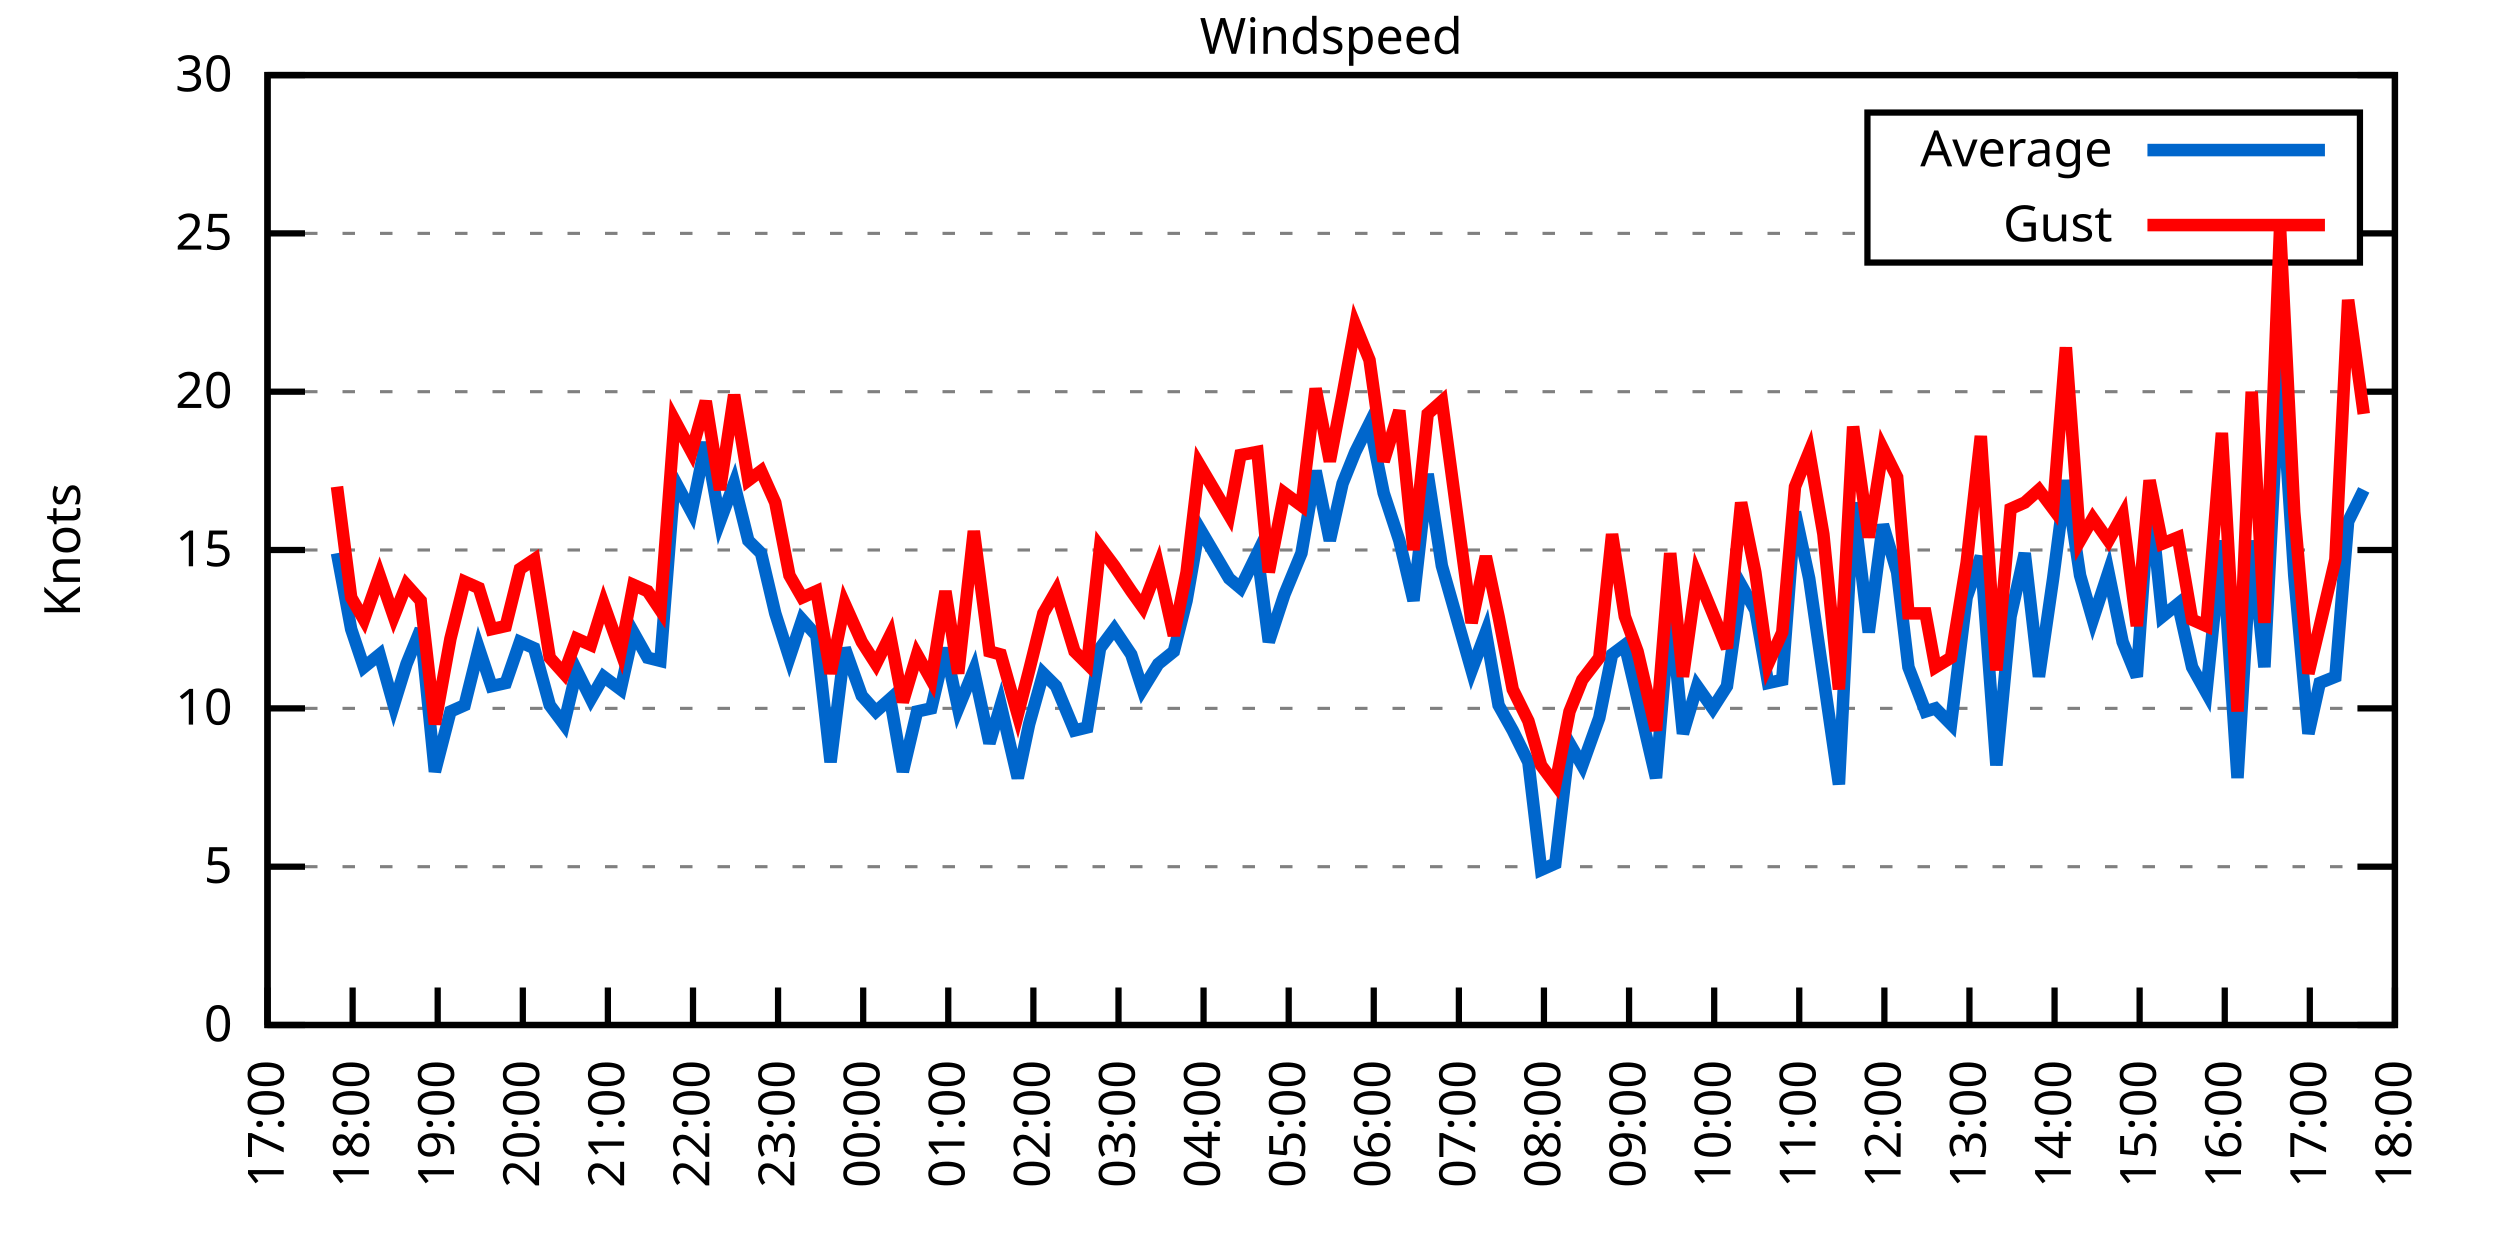
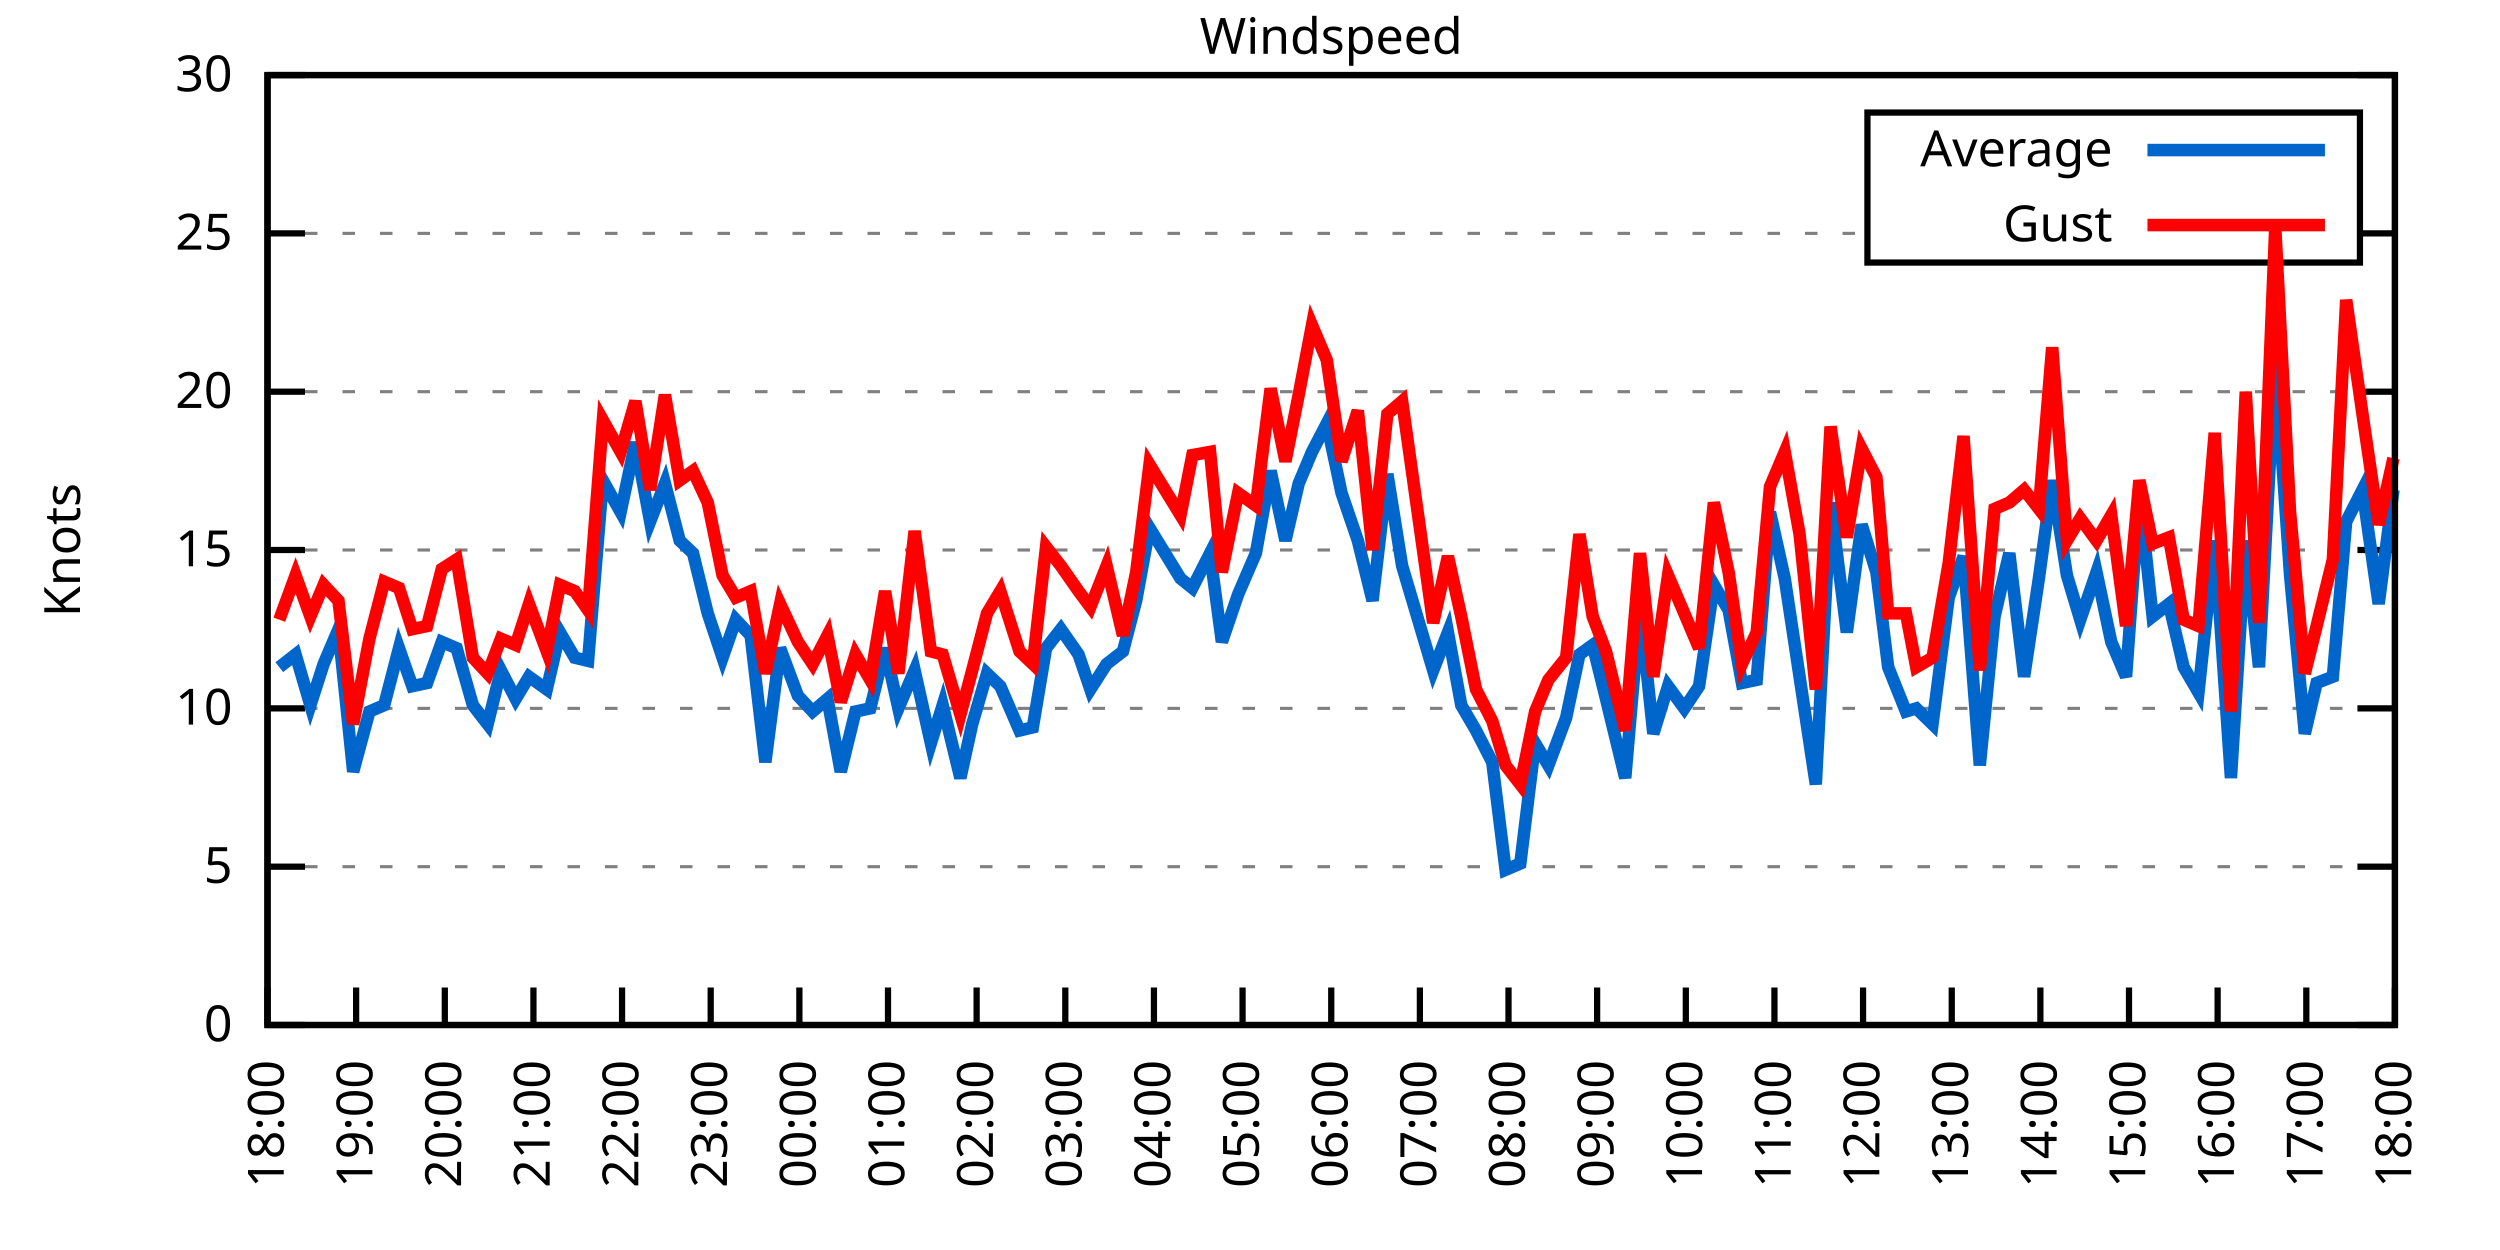
<svg xmlns="http://www.w3.org/2000/svg" xmlns:xlink="http://www.w3.org/1999/xlink" width="400" height="200" viewBox="0 0 400 200">
  <g id="gnuplot_canvas">
    <rect x="0" y="0" width="400" height="200" fill="none" />
    <defs>
      <circle id="gpDot" r="0.5" stroke-width="0.5" stroke="currentColor" />
      <path id="gpPt0" stroke-width="0.333" stroke="currentColor" d="M-1,0 h2 M0,-1 v2" />
      <path id="gpPt1" stroke-width="0.333" stroke="currentColor" d="M-1,-1 L1,1 M1,-1 L-1,1" />
      <path id="gpPt2" stroke-width="0.333" stroke="currentColor" d="M-1,0 L1,0 M0,-1 L0,1 M-1,-1 L1,1 M-1,1 L1,-1" />
      <rect id="gpPt3" stroke-width="0.333" stroke="currentColor" x="-1" y="-1" width="2" height="2" />
      <rect id="gpPt4" stroke-width="0.333" stroke="currentColor" fill="currentColor" x="-1" y="-1" width="2" height="2" />
      <circle id="gpPt5" stroke-width="0.333" stroke="currentColor" cx="0" cy="0" r="1" />
      <use xlink:href="#gpPt5" id="gpPt6" fill="currentColor" stroke="none" />
      <path id="gpPt7" stroke-width="0.333" stroke="currentColor" d="M0,-1.33 L-1.33,0.67 L1.33,0.67 z" />
      <use xlink:href="#gpPt7" id="gpPt8" fill="currentColor" stroke="none" />
      <use xlink:href="#gpPt7" id="gpPt9" stroke="currentColor" transform="rotate(180)" />
      <use xlink:href="#gpPt9" id="gpPt10" fill="currentColor" stroke="none" />
      <use xlink:href="#gpPt3" id="gpPt11" stroke="currentColor" transform="rotate(45)" />
      <use xlink:href="#gpPt11" id="gpPt12" fill="currentColor" stroke="none" />
      <path id="gpPt13" stroke-width="0.333" stroke="currentColor" d="M0,1.330 L1.265,0.411 L0.782,-1.067 L-0.782,-1.076 L-1.265,0.411 z" />
      <use xlink:href="#gpPt13" id="gpPt14" fill="currentColor" stroke="none" />
      <filter id="textbox" filterUnits="objectBoundingBox" x="0" y="0" height="1" width="1">
        <feFlood flood-color="white" flood-opacity="1" result="bgnd" />
        <feComposite in="SourceGraphic" in2="bgnd" operator="atop" />
      </filter>
      <filter id="greybox" filterUnits="objectBoundingBox" x="0" y="0" height="1" width="1">
        <feFlood flood-color="lightgrey" flood-opacity="1" result="grey" />
        <feComposite in="SourceGraphic" in2="grey" operator="atop" />
      </filter>
    </defs>
    <g fill="none" color="white" stroke="currentColor" stroke-width="1.00" stroke-linecap="butt" stroke-linejoin="miter">
</g>
    <g fill="none" color="black" stroke="currentColor" stroke-width="1.00" stroke-linecap="butt" stroke-linejoin="miter">
      <g stroke="none" shape-rendering="crispEdges">
        <polygon fill="rgb(255, 255, 255)" points="42.80,164.00 383.18,164.00 383.18,12.02 42.80,12.02 " />
      </g>
    </g>
    <g fill="none" color="black" stroke="currentColor" stroke-width="1.00" stroke-linecap="butt" stroke-linejoin="miter">
</g>
    <g fill="none" color="black" stroke="black" stroke-width="0.50" stroke-linecap="butt" stroke-linejoin="miter">
</g>
    <g fill="none" color="gray" stroke="currentColor" stroke-width="0.50" stroke-linecap="butt" stroke-linejoin="miter">
      <path stroke="gray" stroke-dasharray="2,4" class="gridline" d="M42.80,164.00 L383.19,164.00  " />
    </g>
    <g fill="none" color="gray" stroke="gray" stroke-width="1.00" stroke-linecap="butt" stroke-linejoin="miter">
</g>
    <g fill="none" color="black" stroke="currentColor" stroke-width="1.00" stroke-linecap="butt" stroke-linejoin="miter">
      <path stroke="black" d="M42.80,164.00 L48.80,164.00 M383.19,164.00 L377.19,164.00  " />
      <g transform="translate(37.20,166.60)" stroke="none" fill="black" font-family="Sans" font-size="8.00" text-anchor="end">
        <text>
          <tspan font-family="Sans"> 0</tspan>
        </text>
      </g>
    </g>
    <g fill="none" color="black" stroke="currentColor" stroke-width="1.00" stroke-linecap="butt" stroke-linejoin="miter">
</g>
    <g fill="none" color="black" stroke="black" stroke-width="0.50" stroke-linecap="butt" stroke-linejoin="miter">
</g>
    <g fill="none" color="gray" stroke="currentColor" stroke-width="0.50" stroke-linecap="butt" stroke-linejoin="miter">
      <path stroke="gray" stroke-dasharray="2,4" class="gridline" d="M42.80,138.67 L383.19,138.67  " />
    </g>
    <g fill="none" color="gray" stroke="gray" stroke-width="1.00" stroke-linecap="butt" stroke-linejoin="miter">
</g>
    <g fill="none" color="black" stroke="currentColor" stroke-width="1.00" stroke-linecap="butt" stroke-linejoin="miter">
      <path stroke="black" d="M42.80,138.67 L48.80,138.67 M383.19,138.67 L377.19,138.67  " />
      <g transform="translate(37.20,141.27)" stroke="none" fill="black" font-family="Sans" font-size="8.00" text-anchor="end">
        <text>
          <tspan font-family="Sans"> 5</tspan>
        </text>
      </g>
    </g>
    <g fill="none" color="black" stroke="currentColor" stroke-width="1.00" stroke-linecap="butt" stroke-linejoin="miter">
</g>
    <g fill="none" color="black" stroke="black" stroke-width="0.50" stroke-linecap="butt" stroke-linejoin="miter">
</g>
    <g fill="none" color="gray" stroke="currentColor" stroke-width="0.50" stroke-linecap="butt" stroke-linejoin="miter">
      <path stroke="gray" stroke-dasharray="2,4" class="gridline" d="M42.80,113.34 L383.19,113.34  " />
    </g>
    <g fill="none" color="gray" stroke="gray" stroke-width="1.00" stroke-linecap="butt" stroke-linejoin="miter">
</g>
    <g fill="none" color="black" stroke="currentColor" stroke-width="1.00" stroke-linecap="butt" stroke-linejoin="miter">
      <path stroke="black" d="M42.80,113.34 L48.80,113.34 M383.19,113.34 L377.19,113.34  " />
      <g transform="translate(37.20,115.94)" stroke="none" fill="black" font-family="Sans" font-size="8.00" text-anchor="end">
        <text>
          <tspan font-family="Sans"> 10</tspan>
        </text>
      </g>
    </g>
    <g fill="none" color="black" stroke="currentColor" stroke-width="1.00" stroke-linecap="butt" stroke-linejoin="miter">
</g>
    <g fill="none" color="black" stroke="black" stroke-width="0.50" stroke-linecap="butt" stroke-linejoin="miter">
</g>
    <g fill="none" color="gray" stroke="currentColor" stroke-width="0.50" stroke-linecap="butt" stroke-linejoin="miter">
      <path stroke="gray" stroke-dasharray="2,4" class="gridline" d="M42.80,88.00 L383.19,88.00  " />
    </g>
    <g fill="none" color="gray" stroke="gray" stroke-width="1.00" stroke-linecap="butt" stroke-linejoin="miter">
</g>
    <g fill="none" color="black" stroke="currentColor" stroke-width="1.00" stroke-linecap="butt" stroke-linejoin="miter">
      <path stroke="black" d="M42.80,88.00 L48.80,88.00 M383.19,88.00 L377.19,88.00  " />
      <g transform="translate(37.20,90.60)" stroke="none" fill="black" font-family="Sans" font-size="8.00" text-anchor="end">
        <text>
          <tspan font-family="Sans"> 15</tspan>
        </text>
      </g>
    </g>
    <g fill="none" color="black" stroke="currentColor" stroke-width="1.00" stroke-linecap="butt" stroke-linejoin="miter">
</g>
    <g fill="none" color="black" stroke="black" stroke-width="0.50" stroke-linecap="butt" stroke-linejoin="miter">
</g>
    <g fill="none" color="gray" stroke="currentColor" stroke-width="0.50" stroke-linecap="butt" stroke-linejoin="miter">
      <path stroke="gray" stroke-dasharray="2,4" class="gridline" d="M42.80,62.67 L383.19,62.67  " />
    </g>
    <g fill="none" color="gray" stroke="gray" stroke-width="1.00" stroke-linecap="butt" stroke-linejoin="miter">
</g>
    <g fill="none" color="black" stroke="currentColor" stroke-width="1.00" stroke-linecap="butt" stroke-linejoin="miter">
      <path stroke="black" d="M42.80,62.67 L48.80,62.67 M383.19,62.67 L377.19,62.67  " />
      <g transform="translate(37.20,65.27)" stroke="none" fill="black" font-family="Sans" font-size="8.00" text-anchor="end">
        <text>
          <tspan font-family="Sans"> 20</tspan>
        </text>
      </g>
    </g>
    <g fill="none" color="black" stroke="currentColor" stroke-width="1.00" stroke-linecap="butt" stroke-linejoin="miter">
</g>
    <g fill="none" color="black" stroke="black" stroke-width="0.50" stroke-linecap="butt" stroke-linejoin="miter">
</g>
    <g fill="none" color="gray" stroke="currentColor" stroke-width="0.50" stroke-linecap="butt" stroke-linejoin="miter">
      <path stroke="gray" stroke-dasharray="2,4" class="gridline" d="M42.80,37.34 L298.79,37.34 M377.59,37.34 L383.19,37.34  " />
    </g>
    <g fill="none" color="gray" stroke="gray" stroke-width="1.00" stroke-linecap="butt" stroke-linejoin="miter">
</g>
    <g fill="none" color="black" stroke="currentColor" stroke-width="1.00" stroke-linecap="butt" stroke-linejoin="miter">
      <path stroke="black" d="M42.80,37.34 L48.80,37.34 M383.19,37.34 L377.19,37.34  " />
      <g transform="translate(37.20,39.94)" stroke="none" fill="black" font-family="Sans" font-size="8.00" text-anchor="end">
        <text>
          <tspan font-family="Sans"> 25</tspan>
        </text>
      </g>
    </g>
    <g fill="none" color="black" stroke="currentColor" stroke-width="1.00" stroke-linecap="butt" stroke-linejoin="miter">
</g>
    <g fill="none" color="black" stroke="black" stroke-width="0.50" stroke-linecap="butt" stroke-linejoin="miter">
</g>
    <g fill="none" color="gray" stroke="currentColor" stroke-width="0.50" stroke-linecap="butt" stroke-linejoin="miter">
      <path stroke="gray" stroke-dasharray="2,4" class="gridline" d="M42.80,12.01 L383.19,12.01  " />
    </g>
    <g fill="none" color="gray" stroke="gray" stroke-width="1.00" stroke-linecap="butt" stroke-linejoin="miter">
</g>
    <g fill="none" color="black" stroke="currentColor" stroke-width="1.00" stroke-linecap="butt" stroke-linejoin="miter">
      <path stroke="black" d="M42.80,12.01 L48.80,12.01 M383.19,12.01 L377.19,12.01  " />
      <g transform="translate(37.20,14.61)" stroke="none" fill="black" font-family="Sans" font-size="8.00" text-anchor="end">
        <text>
          <tspan font-family="Sans"> 30</tspan>
        </text>
      </g>
    </g>
    <g fill="none" color="black" stroke="currentColor" stroke-width="1.00" stroke-linecap="butt" stroke-linejoin="miter">
      <path stroke="black" d="M42.80,164.00 L42.80,158.00  " />
      <g transform="translate(45.40,169.60) rotate(270.00)" stroke="none" fill="black" font-family="Sans" font-size="8.00" text-anchor="end">
        <text>
-           <tspan font-family="Sans">17:00</tspan>
-         </text>
-       </g>
-     </g>
-     <g fill="none" color="black" stroke="currentColor" stroke-width="1.00" stroke-linecap="butt" stroke-linejoin="miter">
-       <path stroke="black" d="M56.42,164.00 L56.42,158.00  " />
-       <g transform="translate(59.02,169.60) rotate(270.00)" stroke="none" fill="black" font-family="Sans" font-size="8.00" text-anchor="end">
-         <text>
          <tspan font-family="Sans">18:00</tspan>
        </text>
      </g>
    </g>
    <g fill="none" color="black" stroke="currentColor" stroke-width="1.00" stroke-linecap="butt" stroke-linejoin="miter">
-       <path stroke="black" d="M70.03,164.00 L70.03,158.00  " />
-       <g transform="translate(72.63,169.60) rotate(270.00)" stroke="none" fill="black" font-family="Sans" font-size="8.00" text-anchor="end">
+       <path stroke="black" d="M56.98,164.00 L56.98,158.00  " />
+       <g transform="translate(59.58,169.60) rotate(270.00)" stroke="none" fill="black" font-family="Sans" font-size="8.00" text-anchor="end">
        <text>
          <tspan font-family="Sans">19:00</tspan>
        </text>
      </g>
    </g>
    <g fill="none" color="black" stroke="currentColor" stroke-width="1.00" stroke-linecap="butt" stroke-linejoin="miter">
-       <path stroke="black" d="M83.65,164.00 L83.65,158.00  " />
-       <g transform="translate(86.25,169.60) rotate(270.00)" stroke="none" fill="black" font-family="Sans" font-size="8.00" text-anchor="end">
+       <path stroke="black" d="M71.17,164.00 L71.17,158.00  " />
+       <g transform="translate(73.77,169.60) rotate(270.00)" stroke="none" fill="black" font-family="Sans" font-size="8.00" text-anchor="end">
        <text>
          <tspan font-family="Sans">20:00</tspan>
        </text>
      </g>
    </g>
    <g fill="none" color="black" stroke="currentColor" stroke-width="1.00" stroke-linecap="butt" stroke-linejoin="miter">
-       <path stroke="black" d="M97.26,164.00 L97.26,158.00  " />
-       <g transform="translate(99.86,169.60) rotate(270.00)" stroke="none" fill="black" font-family="Sans" font-size="8.00" text-anchor="end">
+       <path stroke="black" d="M85.35,164.00 L85.35,158.00  " />
+       <g transform="translate(87.95,169.60) rotate(270.00)" stroke="none" fill="black" font-family="Sans" font-size="8.00" text-anchor="end">
        <text>
          <tspan font-family="Sans">21:00</tspan>
        </text>
      </g>
    </g>
    <g fill="none" color="black" stroke="currentColor" stroke-width="1.00" stroke-linecap="butt" stroke-linejoin="miter">
-       <path stroke="black" d="M110.88,164.00 L110.88,158.00  " />
-       <g transform="translate(113.48,169.60) rotate(270.00)" stroke="none" fill="black" font-family="Sans" font-size="8.00" text-anchor="end">
+       <path stroke="black" d="M99.53,164.00 L99.53,158.00  " />
+       <g transform="translate(102.13,169.60) rotate(270.00)" stroke="none" fill="black" font-family="Sans" font-size="8.00" text-anchor="end">
        <text>
          <tspan font-family="Sans">22:00</tspan>
        </text>
      </g>
    </g>
    <g fill="none" color="black" stroke="currentColor" stroke-width="1.00" stroke-linecap="butt" stroke-linejoin="miter">
-       <path stroke="black" d="M124.49,164.00 L124.49,158.00  " />
-       <g transform="translate(127.09,169.60) rotate(270.00)" stroke="none" fill="black" font-family="Sans" font-size="8.00" text-anchor="end">
+       <path stroke="black" d="M113.71,164.00 L113.71,158.00  " />
+       <g transform="translate(116.31,169.60) rotate(270.00)" stroke="none" fill="black" font-family="Sans" font-size="8.00" text-anchor="end">
        <text>
          <tspan font-family="Sans">23:00</tspan>
        </text>
      </g>
    </g>
    <g fill="none" color="black" stroke="currentColor" stroke-width="1.00" stroke-linecap="butt" stroke-linejoin="miter">
-       <path stroke="black" d="M138.11,164.00 L138.11,158.00  " />
-       <g transform="translate(140.71,169.60) rotate(270.00)" stroke="none" fill="black" font-family="Sans" font-size="8.00" text-anchor="end">
+       <path stroke="black" d="M127.90,164.00 L127.90,158.00  " />
+       <g transform="translate(130.50,169.60) rotate(270.00)" stroke="none" fill="black" font-family="Sans" font-size="8.00" text-anchor="end">
        <text>
          <tspan font-family="Sans">00:00</tspan>
        </text>
      </g>
    </g>
    <g fill="none" color="black" stroke="currentColor" stroke-width="1.00" stroke-linecap="butt" stroke-linejoin="miter">
-       <path stroke="black" d="M151.72,164.00 L151.72,158.00  " />
-       <g transform="translate(154.32,169.60) rotate(270.00)" stroke="none" fill="black" font-family="Sans" font-size="8.00" text-anchor="end">
+       <path stroke="black" d="M142.08,164.00 L142.08,158.00  " />
+       <g transform="translate(144.68,169.60) rotate(270.00)" stroke="none" fill="black" font-family="Sans" font-size="8.00" text-anchor="end">
        <text>
          <tspan font-family="Sans">01:00</tspan>
        </text>
      </g>
    </g>
    <g fill="none" color="black" stroke="currentColor" stroke-width="1.00" stroke-linecap="butt" stroke-linejoin="miter">
-       <path stroke="black" d="M165.34,164.00 L165.34,158.00  " />
-       <g transform="translate(167.94,169.60) rotate(270.00)" stroke="none" fill="black" font-family="Sans" font-size="8.00" text-anchor="end">
+       <path stroke="black" d="M156.26,164.00 L156.26,158.00  " />
+       <g transform="translate(158.86,169.60) rotate(270.00)" stroke="none" fill="black" font-family="Sans" font-size="8.00" text-anchor="end">
        <text>
          <tspan font-family="Sans">02:00</tspan>
        </text>
      </g>
    </g>
    <g fill="none" color="black" stroke="currentColor" stroke-width="1.00" stroke-linecap="butt" stroke-linejoin="miter">
-       <path stroke="black" d="M178.96,164.00 L178.96,158.00  " />
-       <g transform="translate(181.56,169.60) rotate(270.00)" stroke="none" fill="black" font-family="Sans" font-size="8.00" text-anchor="end">
+       <path stroke="black" d="M170.45,164.00 L170.45,158.00  " />
+       <g transform="translate(173.05,169.60) rotate(270.00)" stroke="none" fill="black" font-family="Sans" font-size="8.00" text-anchor="end">
        <text>
          <tspan font-family="Sans">03:00</tspan>
        </text>
      </g>
    </g>
    <g fill="none" color="black" stroke="currentColor" stroke-width="1.00" stroke-linecap="butt" stroke-linejoin="miter">
-       <path stroke="black" d="M192.57,164.00 L192.57,158.00  " />
-       <g transform="translate(195.17,169.60) rotate(270.00)" stroke="none" fill="black" font-family="Sans" font-size="8.00" text-anchor="end">
+       <path stroke="black" d="M184.63,164.00 L184.63,158.00  " />
+       <g transform="translate(187.23,169.60) rotate(270.00)" stroke="none" fill="black" font-family="Sans" font-size="8.00" text-anchor="end">
        <text>
          <tspan font-family="Sans">04:00</tspan>
        </text>
      </g>
    </g>
    <g fill="none" color="black" stroke="currentColor" stroke-width="1.00" stroke-linecap="butt" stroke-linejoin="miter">
-       <path stroke="black" d="M206.19,164.00 L206.19,158.00  " />
-       <g transform="translate(208.79,169.60) rotate(270.00)" stroke="none" fill="black" font-family="Sans" font-size="8.00" text-anchor="end">
+       <path stroke="black" d="M198.81,164.00 L198.81,158.00  " />
+       <g transform="translate(201.41,169.60) rotate(270.00)" stroke="none" fill="black" font-family="Sans" font-size="8.00" text-anchor="end">
        <text>
          <tspan font-family="Sans">05:00</tspan>
        </text>
      </g>
    </g>
    <g fill="none" color="black" stroke="currentColor" stroke-width="1.00" stroke-linecap="butt" stroke-linejoin="miter">
-       <path stroke="black" d="M219.80,164.00 L219.80,158.00  " />
-       <g transform="translate(222.40,169.60) rotate(270.00)" stroke="none" fill="black" font-family="Sans" font-size="8.00" text-anchor="end">
+       <path stroke="black" d="M213.00,164.00 L213.00,158.00  " />
+       <g transform="translate(215.60,169.60) rotate(270.00)" stroke="none" fill="black" font-family="Sans" font-size="8.00" text-anchor="end">
        <text>
          <tspan font-family="Sans">06:00</tspan>
        </text>
      </g>
    </g>
    <g fill="none" color="black" stroke="currentColor" stroke-width="1.00" stroke-linecap="butt" stroke-linejoin="miter">
-       <path stroke="black" d="M233.42,164.00 L233.42,158.00  " />
-       <g transform="translate(236.02,169.60) rotate(270.00)" stroke="none" fill="black" font-family="Sans" font-size="8.00" text-anchor="end">
+       <path stroke="black" d="M227.18,164.00 L227.18,158.00  " />
+       <g transform="translate(229.78,169.60) rotate(270.00)" stroke="none" fill="black" font-family="Sans" font-size="8.00" text-anchor="end">
        <text>
          <tspan font-family="Sans">07:00</tspan>
        </text>
      </g>
    </g>
    <g fill="none" color="black" stroke="currentColor" stroke-width="1.00" stroke-linecap="butt" stroke-linejoin="miter">
-       <path stroke="black" d="M247.03,164.00 L247.03,158.00  " />
-       <g transform="translate(249.63,169.60) rotate(270.00)" stroke="none" fill="black" font-family="Sans" font-size="8.00" text-anchor="end">
+       <path stroke="black" d="M241.36,164.00 L241.36,158.00  " />
+       <g transform="translate(243.96,169.60) rotate(270.00)" stroke="none" fill="black" font-family="Sans" font-size="8.00" text-anchor="end">
        <text>
          <tspan font-family="Sans">08:00</tspan>
        </text>
      </g>
    </g>
    <g fill="none" color="black" stroke="currentColor" stroke-width="1.00" stroke-linecap="butt" stroke-linejoin="miter">
-       <path stroke="black" d="M260.65,164.00 L260.65,158.00  " />
-       <g transform="translate(263.25,169.60) rotate(270.00)" stroke="none" fill="black" font-family="Sans" font-size="8.00" text-anchor="end">
+       <path stroke="black" d="M255.54,164.00 L255.54,158.00  " />
+       <g transform="translate(258.14,169.60) rotate(270.00)" stroke="none" fill="black" font-family="Sans" font-size="8.00" text-anchor="end">
        <text>
          <tspan font-family="Sans">09:00</tspan>
        </text>
      </g>
    </g>
    <g fill="none" color="black" stroke="currentColor" stroke-width="1.00" stroke-linecap="butt" stroke-linejoin="miter">
-       <path stroke="black" d="M274.27,164.00 L274.27,158.00  " />
-       <g transform="translate(276.87,169.60) rotate(270.00)" stroke="none" fill="black" font-family="Sans" font-size="8.00" text-anchor="end">
+       <path stroke="black" d="M269.73,164.00 L269.73,158.00  " />
+       <g transform="translate(272.33,169.60) rotate(270.00)" stroke="none" fill="black" font-family="Sans" font-size="8.00" text-anchor="end">
        <text>
          <tspan font-family="Sans">10:00</tspan>
        </text>
      </g>
    </g>
    <g fill="none" color="black" stroke="currentColor" stroke-width="1.00" stroke-linecap="butt" stroke-linejoin="miter">
-       <path stroke="black" d="M287.88,164.00 L287.88,158.00  " />
-       <g transform="translate(290.48,169.60) rotate(270.00)" stroke="none" fill="black" font-family="Sans" font-size="8.00" text-anchor="end">
+       <path stroke="black" d="M283.91,164.00 L283.91,158.00  " />
+       <g transform="translate(286.51,169.60) rotate(270.00)" stroke="none" fill="black" font-family="Sans" font-size="8.00" text-anchor="end">
        <text>
          <tspan font-family="Sans">11:00</tspan>
        </text>
      </g>
    </g>
    <g fill="none" color="black" stroke="currentColor" stroke-width="1.00" stroke-linecap="butt" stroke-linejoin="miter">
-       <path stroke="black" d="M301.50,164.00 L301.50,158.00  " />
-       <g transform="translate(304.10,169.60) rotate(270.00)" stroke="none" fill="black" font-family="Sans" font-size="8.00" text-anchor="end">
+       <path stroke="black" d="M298.09,164.00 L298.09,158.00  " />
+       <g transform="translate(300.69,169.60) rotate(270.00)" stroke="none" fill="black" font-family="Sans" font-size="8.00" text-anchor="end">
        <text>
          <tspan font-family="Sans">12:00</tspan>
        </text>
      </g>
    </g>
    <g fill="none" color="black" stroke="currentColor" stroke-width="1.00" stroke-linecap="butt" stroke-linejoin="miter">
-       <path stroke="black" d="M315.11,164.00 L315.11,158.00  " />
-       <g transform="translate(317.71,169.60) rotate(270.00)" stroke="none" fill="black" font-family="Sans" font-size="8.00" text-anchor="end">
+       <path stroke="black" d="M312.28,164.00 L312.28,158.00  " />
+       <g transform="translate(314.88,169.60) rotate(270.00)" stroke="none" fill="black" font-family="Sans" font-size="8.00" text-anchor="end">
        <text>
          <tspan font-family="Sans">13:00</tspan>
        </text>
      </g>
    </g>
    <g fill="none" color="black" stroke="currentColor" stroke-width="1.00" stroke-linecap="butt" stroke-linejoin="miter">
-       <path stroke="black" d="M328.73,164.00 L328.73,158.00  " />
-       <g transform="translate(331.33,169.60) rotate(270.00)" stroke="none" fill="black" font-family="Sans" font-size="8.00" text-anchor="end">
+       <path stroke="black" d="M326.46,164.00 L326.46,158.00  " />
+       <g transform="translate(329.06,169.60) rotate(270.00)" stroke="none" fill="black" font-family="Sans" font-size="8.00" text-anchor="end">
        <text>
          <tspan font-family="Sans">14:00</tspan>
        </text>
      </g>
    </g>
    <g fill="none" color="black" stroke="currentColor" stroke-width="1.00" stroke-linecap="butt" stroke-linejoin="miter">
-       <path stroke="black" d="M342.34,164.00 L342.34,158.00  " />
-       <g transform="translate(344.94,169.60) rotate(270.00)" stroke="none" fill="black" font-family="Sans" font-size="8.00" text-anchor="end">
+       <path stroke="black" d="M340.64,164.00 L340.64,158.00  " />
+       <g transform="translate(343.24,169.60) rotate(270.00)" stroke="none" fill="black" font-family="Sans" font-size="8.00" text-anchor="end">
        <text>
          <tspan font-family="Sans">15:00</tspan>
        </text>
      </g>
    </g>
    <g fill="none" color="black" stroke="currentColor" stroke-width="1.00" stroke-linecap="butt" stroke-linejoin="miter">
-       <path stroke="black" d="M355.96,164.00 L355.96,158.00  " />
-       <g transform="translate(358.56,169.60) rotate(270.00)" stroke="none" fill="black" font-family="Sans" font-size="8.00" text-anchor="end">
+       <path stroke="black" d="M354.82,164.00 L354.82,158.00  " />
+       <g transform="translate(357.42,169.60) rotate(270.00)" stroke="none" fill="black" font-family="Sans" font-size="8.00" text-anchor="end">
        <text>
          <tspan font-family="Sans">16:00</tspan>
        </text>
      </g>
    </g>
    <g fill="none" color="black" stroke="currentColor" stroke-width="1.00" stroke-linecap="butt" stroke-linejoin="miter">
-       <path stroke="black" d="M369.57,164.00 L369.57,158.00  " />
-       <g transform="translate(372.17,169.60) rotate(270.00)" stroke="none" fill="black" font-family="Sans" font-size="8.00" text-anchor="end">
+       <path stroke="black" d="M369.01,164.00 L369.01,158.00  " />
+       <g transform="translate(371.61,169.60) rotate(270.00)" stroke="none" fill="black" font-family="Sans" font-size="8.00" text-anchor="end">
        <text>
          <tspan font-family="Sans">17:00</tspan>
        </text>
      </g>
    </g>
    <g fill="none" color="black" stroke="currentColor" stroke-width="1.00" stroke-linecap="butt" stroke-linejoin="miter">
      <path stroke="black" d="M383.19,164.00 L383.19,158.00  " />
      <g transform="translate(385.79,169.60) rotate(270.00)" stroke="none" fill="black" font-family="Sans" font-size="8.00" text-anchor="end">
        <text>
          <tspan font-family="Sans">18:00</tspan>
        </text>
      </g>
    </g>
    <g fill="none" color="black" stroke="currentColor" stroke-width="1.00" stroke-linecap="butt" stroke-linejoin="miter">
</g>
    <g fill="none" color="black" stroke="currentColor" stroke-width="1.00" stroke-linecap="butt" stroke-linejoin="miter">
      <path stroke="black" d="M42.80,12.01 L42.80,164.00 L383.19,164.00 L383.19,12.01 L42.80,12.01 Z  " />
    </g>
    <g fill="none" color="black" stroke="currentColor" stroke-width="1.00" stroke-linecap="butt" stroke-linejoin="miter">
</g>
    <g fill="none" color="black" stroke="currentColor" stroke-width="1.00" stroke-linecap="butt" stroke-linejoin="miter">
      <path stroke="black" d="M298.79,42.01 L298.79,18.01 L377.59,18.01 L377.59,42.01 L298.79,42.01 Z  " />
    </g>
    <g id="Windspeed_plot_1">
      <g fill="none" color="white" stroke="black" stroke-width="2.00" stroke-linecap="butt" stroke-linejoin="miter">
</g>
      <g fill="none" color="black" stroke="currentColor" stroke-width="2.00" stroke-linecap="butt" stroke-linejoin="miter">
        <g transform="translate(337.99,26.61)" stroke="none" fill="black" font-family="Sans" font-size="8.00" text-anchor="end">
          <text>
            <tspan font-family="Sans">Average</tspan>
          </text>
        </g>
      </g>
      <g fill="none" color="black" stroke="currentColor" stroke-width="2.00" stroke-linecap="butt" stroke-linejoin="miter">
-         <path stroke="rgb(  0, 102, 204)" d="M343.59,24.01 L371.99,24.01 M53.92,88.51 L56.19,100.67 L58.23,106.75 L60.73,104.72 L63.00,112.83 L65.04,106.24   L67.31,100.67 L69.58,123.47 L72.07,113.84 L74.34,112.83 L76.61,103.71 L78.65,109.79 L80.92,109.28 L83.19,102.70   L85.46,103.71 L87.96,112.83 L90.23,115.87 L92.27,107.26 L94.54,111.82 L96.58,108.27 L99.30,110.30 L101.35,101.18   L103.62,105.23 L105.66,105.74 L107.93,76.86 L110.65,81.93 L112.92,70.78 L115.19,83.45 L117.46,77.37 L119.73,86.49   L121.77,88.51 L124.04,98.14 L126.31,105.23 L128.35,99.15 L130.62,101.68 L132.89,121.95 L135.16,103.71 L137.88,111.31   L140.15,113.84 L142.42,111.82 L144.46,123.47 L146.73,113.84 L149.00,113.34 L151.27,103.71 L153.31,113.34 L155.81,107.26   L158.31,118.91 L160.12,112.83 L162.84,124.48 L164.66,115.87 L166.93,107.76 L168.97,109.79 L171.92,116.88 L173.96,116.38   L176.01,103.71 L178.28,100.67 L181.00,104.72 L182.81,110.30 L185.31,106.24 L187.81,104.22 L189.85,96.11 L191.89,84.46   L196.66,92.56 L198.47,94.08 L201.19,88.51 L203.01,102.70 L205.51,95.10 L208.23,88.51 L210.50,75.34 L212.77,86.49   L214.81,77.37 L216.85,72.30 L219.12,67.74 L221.39,78.89 L223.89,86.49 L226.16,96.11 L228.43,75.85 L230.70,90.54   L235.46,107.26 L237.73,101.18 L239.77,112.83 L242.04,116.88 L244.54,121.95 L246.58,139.17 L248.85,138.16 L251.12,118.91   L253.16,122.46 L255.88,114.86 L257.93,104.72 L259.97,103.20 L262.01,111.82 L264.96,124.48 L267.23,97.12 L269.27,117.39   L271.54,109.79 L274.04,113.34 L276.31,109.79 L278.58,93.58 L280.85,97.63 L282.89,109.28 L285.16,108.78 L287.20,81.93   L289.47,92.56 L291.74,108.27 L294.23,125.50 L296.50,80.41 L299.00,101.18 L301.27,83.95 L303.54,91.55 L305.35,106.75   L308.08,113.84 L309.67,113.34 L312.16,115.87 L314.66,95.60 L316.93,89.02 L319.42,122.46 L321.69,98.64 L323.96,88.51   L326.23,108.27 L328.50,92.56 L330.54,76.86 L332.81,92.06 L334.85,99.15 L337.35,91.55 L339.62,102.70 L341.89,108.27   L343.93,78.89 L345.97,98.64 L348.47,96.62 L350.74,106.75 L353.01,110.80 L355.50,86.49 L358.00,124.48 L360.27,86.49   L362.31,106.75 L364.81,57.61 L367.08,92.06 L369.35,117.39 L371.16,109.28 L373.66,108.27 L375.70,83.45 L378.20,78.38    " />
+         <path stroke="rgb(  0, 102, 204)" d="M343.59,24.01 L371.99,24.01 M44.69,106.75 L47.29,104.72 L49.66,112.83 L51.78,106.24 L54.15,100.67 L56.51,123.47   L59.11,113.84 L61.47,112.83 L63.84,103.71 L65.97,109.79 L68.33,109.28 L70.69,102.70 L73.06,103.71 L75.66,112.83   L78.02,115.87 L80.15,107.26 L82.51,111.82 L84.64,108.27 L87.48,110.30 L89.60,101.18 L91.97,105.23 L94.09,105.74   L96.46,76.86 L99.30,81.93 L101.66,70.78 L104.02,83.45 L106.39,77.37 L108.75,86.49 L110.88,88.51 L113.24,98.14   L115.61,105.23 L117.73,99.15 L120.10,101.68 L122.46,121.95 L124.82,103.71 L127.66,111.31 L130.02,113.84 L132.39,111.82   L134.52,123.47 L136.88,113.84 L139.24,113.34 L141.61,103.71 L143.74,113.34 L146.34,107.26 L148.94,118.91 L150.83,112.83   L153.66,124.48 L155.55,115.87 L157.92,107.76 L160.05,109.79 L163.12,116.88 L165.25,116.38 L167.37,103.71 L169.74,100.67   L172.57,104.72 L174.46,110.30 L177.06,106.24 L179.67,104.22 L181.79,96.11 L183.92,84.46 L188.88,92.56 L190.78,94.08   L193.61,88.51 L195.50,102.70 L198.10,95.10 L200.94,88.51 L203.30,75.34 L205.67,86.49 L207.79,77.37 L209.92,72.30   L212.29,67.74 L214.65,78.89 L217.25,86.49 L219.61,96.11 L221.98,75.85 L224.34,90.54 L229.31,107.26 L231.67,101.18   L233.80,112.83 L236.16,116.88 L238.76,121.95 L240.89,139.17 L243.25,138.16 L245.62,118.91 L247.74,122.46 L250.58,114.86   L252.71,104.72 L254.83,103.20 L256.96,111.82 L260.04,124.48 L262.40,97.12 L264.53,117.39 L266.89,109.79 L269.49,113.34   L271.85,109.79 L274.22,93.58 L276.58,97.63 L278.71,109.28 L281.07,108.78 L283.20,81.93 L285.56,92.56 L287.93,108.27   L290.53,125.50 L292.89,80.41 L295.49,101.18 L297.86,83.95 L300.22,91.55 L302.11,106.75 L304.95,113.84 L306.60,113.34   L309.20,115.87 L311.80,95.60 L314.17,89.02 L316.77,122.46 L319.13,98.64 L321.49,88.51 L323.86,108.27 L326.22,92.56   L328.35,76.86 L330.71,92.06 L332.84,99.15 L335.44,91.55 L337.80,102.70 L340.17,108.27 L342.30,78.89 L344.42,98.64   L347.02,96.62 L349.39,106.75 L351.75,110.80 L354.35,86.49 L356.95,124.48 L359.32,86.49 L361.44,106.75 L364.04,57.61   L366.41,92.06 L368.77,117.39 L370.66,109.28 L373.26,108.27 L375.39,83.45 L377.99,78.38 L380.59,96.62 L382.95,78.38    " />
      </g>
    </g>
    <g id="Windspeed_plot_2">
      <g fill="none" color="black" stroke="currentColor" stroke-width="2.00" stroke-linecap="butt" stroke-linejoin="miter">
        <g transform="translate(337.99,38.61)" stroke="none" fill="black" font-family="Sans" font-size="8.00" text-anchor="end">
          <text>
            <tspan font-family="Sans">Gust</tspan>
          </text>
        </g>
      </g>
      <g fill="none" color="black" stroke="currentColor" stroke-width="2.00" stroke-linecap="butt" stroke-linejoin="miter">
-         <path stroke="rgb(255,   0,   0)" d="M343.59,36.01 L371.99,36.01 M53.92,77.87 L56.19,95.60 L58.23,99.15 L60.73,92.06 L63.00,98.64 L65.04,93.58   L67.31,96.11 L69.58,115.87 L72.07,102.19 L74.34,93.07 L76.61,94.08 L78.65,100.67 L80.92,100.16 L83.19,91.04   L85.46,89.52 L87.96,105.23 L90.23,107.76 L92.27,102.19 L94.54,103.20 L96.58,96.62 L99.30,104.22 L101.35,93.58   L103.62,94.59 L105.66,97.63 L107.93,67.23 L110.65,72.30 L112.92,64.19 L115.19,78.38 L117.46,63.18 L119.73,76.86   L121.77,75.34 L124.04,80.41 L126.31,92.06 L128.35,95.60 L130.62,94.59 L132.89,107.76 L135.16,96.62 L137.88,102.70   L140.15,106.24 L142.42,101.68 L144.46,112.32 L146.73,104.72 L149.00,108.78 L151.27,94.59 L153.31,107.76 L155.81,84.97   L158.31,104.22 L160.12,104.72 L162.84,114.35 L164.66,107.26 L166.93,98.14 L168.97,94.59 L171.92,104.22 L173.96,106.24   L176.01,87.50 L178.28,90.54 L181.00,94.59 L182.81,97.12 L185.31,90.54 L187.81,101.68 L189.85,91.55 L191.89,74.33   L196.66,82.43 L198.47,72.81 L201.19,72.30 L203.01,91.55 L205.51,78.89 L208.23,80.91 L210.50,62.17 L212.77,73.82   L214.81,63.18 L216.85,52.03 L219.12,57.61 L221.39,73.82 L223.89,65.71 L226.16,88.00 L228.43,66.22 L230.70,64.19   L235.46,99.66 L237.73,89.02 L239.77,98.64 L242.04,110.30 L244.54,115.36 L246.58,122.46 L248.85,125.50 L251.12,113.84   L253.16,108.78 L255.88,105.23 L257.93,85.47 L259.97,98.64 L262.01,104.22 L264.96,116.88 L267.23,88.51 L269.27,108.27   L271.54,92.06 L274.04,98.14 L276.31,103.71 L278.58,80.41 L280.85,91.55 L282.89,106.24 L285.16,101.18 L287.20,77.87   L289.47,72.30 L291.74,85.47 L294.23,110.30 L296.50,68.25 L299.00,85.98 L301.27,71.79 L303.54,76.35 L305.35,98.14   L308.08,98.14 L309.67,106.75 L312.16,105.23 L314.66,90.03 L316.93,69.77 L319.42,107.26 L321.69,81.42 L323.96,80.41   L326.23,78.38 L328.50,81.42 L330.54,55.58 L332.81,86.49 L334.85,82.94 L337.35,86.49 L339.62,82.43 L341.89,100.16   L343.93,76.86 L345.97,86.99 L348.47,85.98 L350.74,99.15 L353.01,100.16 L355.50,69.26 L358.00,113.84 L360.27,62.67   L362.31,99.66 L364.81,36.33 L367.08,81.93 L369.35,107.76 L371.16,100.16 L373.66,89.52 L375.70,47.98 L378.20,66.22    " />
+         <path stroke="rgb(255,   0,   0)" d="M343.59,36.01 L371.99,36.01 M44.69,99.15 L47.29,92.06 L49.66,98.64 L51.78,93.58 L54.15,96.11 L56.51,115.87   L59.11,102.19 L61.47,93.07 L63.84,94.08 L65.97,100.67 L68.33,100.16 L70.69,91.04 L73.06,89.52 L75.66,105.23   L78.02,107.76 L80.15,102.19 L82.51,103.20 L84.64,96.62 L87.48,104.22 L89.60,93.58 L91.97,94.59 L94.09,97.63   L96.46,67.23 L99.30,72.30 L101.66,64.19 L104.02,78.38 L106.39,63.18 L108.75,76.86 L110.88,75.34 L113.24,80.41   L115.61,92.06 L117.73,95.60 L120.10,94.59 L122.46,107.76 L124.82,96.62 L127.66,102.70 L130.02,106.24 L132.39,101.68   L134.52,112.32 L136.88,104.72 L139.24,108.78 L141.61,94.59 L143.74,107.76 L146.34,84.97 L148.94,104.22 L150.83,104.72   L153.66,114.35 L155.55,107.26 L157.92,98.14 L160.05,94.59 L163.12,104.22 L165.25,106.24 L167.37,87.50 L169.74,90.54   L172.57,94.59 L174.46,97.12 L177.06,90.54 L179.67,101.68 L181.79,91.55 L183.92,74.33 L188.88,82.43 L190.78,72.81   L193.61,72.30 L195.50,91.55 L198.10,78.89 L200.94,80.91 L203.30,62.17 L205.67,73.82 L207.79,63.18 L209.92,52.03   L212.29,57.61 L214.65,73.82 L217.25,65.71 L219.61,88.00 L221.98,66.22 L224.34,64.19 L229.31,99.66 L231.67,89.02   L233.80,98.64 L236.16,110.30 L238.76,115.36 L240.89,122.46 L243.25,125.50 L245.62,113.84 L247.74,108.78 L250.58,105.23   L252.71,85.47 L254.83,98.64 L256.96,104.22 L260.04,116.88 L262.40,88.51 L264.53,108.27 L266.89,92.06 L269.49,98.14   L271.85,103.71 L274.22,80.41 L276.58,91.55 L278.71,106.24 L281.07,101.18 L283.20,77.87 L285.56,72.30 L287.93,85.47   L290.53,110.30 L292.89,68.25 L295.49,85.98 L297.86,71.79 L300.22,76.35 L302.11,98.14 L304.95,98.14 L306.60,106.75   L309.20,105.23 L311.80,90.03 L314.17,69.77 L316.77,107.26 L319.13,81.42 L321.49,80.41 L323.86,78.38 L326.22,81.42   L328.35,55.58 L330.71,86.49 L332.84,82.94 L335.44,86.49 L337.80,82.43 L340.17,100.16 L342.30,76.86 L344.42,86.99   L347.02,85.98 L349.39,99.15 L351.75,100.16 L354.35,69.26 L356.95,113.84 L359.32,62.67 L361.44,99.66 L364.04,36.33   L366.41,81.93 L368.77,107.76 L370.66,100.16 L373.26,89.52 L375.39,47.98 L377.99,66.22 L380.59,83.95 L382.95,73.31    " />
      </g>
    </g>
    <g fill="none" color="black" stroke="currentColor" stroke-width="2.00" stroke-linecap="butt" stroke-linejoin="miter">
</g>
    <g fill="none" color="black" stroke="black" stroke-width="1.00" stroke-linecap="butt" stroke-linejoin="miter">
</g>
    <g fill="none" color="black" stroke="currentColor" stroke-width="1.00" stroke-linecap="butt" stroke-linejoin="miter">
      <path stroke="black" d="M42.80,12.01 L42.80,164.00 L383.19,164.00 L383.19,12.01 L42.80,12.01 Z  " />
      <g transform="translate(12.80,88.01) rotate(270.00)" stroke="none" fill="black" font-family="Sans" font-size="8.00" text-anchor="middle">
        <text>
          <tspan font-family="Sans">Knots</tspan>
        </text>
      </g>
    </g>
    <g fill="none" color="black" stroke="currentColor" stroke-width="1.00" stroke-linecap="butt" stroke-linejoin="miter">
</g>
    <g fill="none" color="black" stroke="currentColor" stroke-width="1.00" stroke-linecap="butt" stroke-linejoin="miter">
      <g transform="translate(212.99,8.61)" stroke="none" fill="black" font-family="Sans" font-size="8.00" text-anchor="middle">
        <text>
          <tspan font-family="Sans">Windspeed</tspan>
        </text>
      </g>
    </g>
    <g fill="none" color="black" stroke="currentColor" stroke-width="1.00" stroke-linecap="butt" stroke-linejoin="miter">
</g>
  </g>
</svg>
